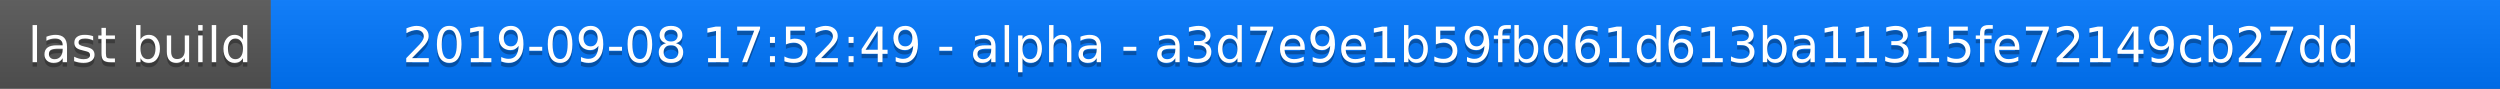
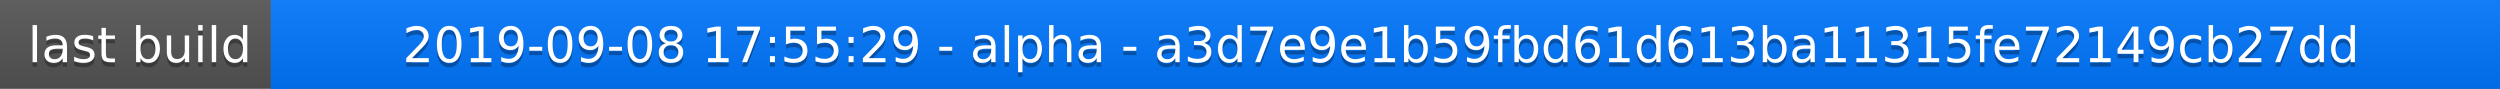
<svg xmlns="http://www.w3.org/2000/svg" width="563" height="20">
  <linearGradient id="a" x2="0" y2="100%">
    <stop offset="0" stop-color="#bbb" stop-opacity=".1" />
    <stop offset="1" stop-opacity=".1" />
  </linearGradient>
  <rect rx="0" width="563" height="20" fill="#555" />
  <rect rx="0" x="61" width="502" height="20" fill="#07f" />
  <path fill="#07f" d="M61 0h4v20h-4z" />
  <rect rx="0" width="563" height="20" fill="url(#a)" />
  <g fill="#fff" text-anchor="middle" font-family="DejaVu Sans,Verdana,Geneva,sans-serif" font-size="11">
    <text x="31.5" y="15" fill="#010101" fill-opacity=".3">last build</text>
    <text x="31.5" y="14">last build</text>
-     <text x="311" y="15" fill="#010101" fill-opacity=".3">2019-09-08 17:52:49 - alpha - a3d7e9e1b59fbd61d613ba11315fe72149cb27dd</text>
-     <text x="311" y="14">2019-09-08 17:52:49 - alpha - a3d7e9e1b59fbd61d613ba11315fe72149cb27dd</text>
+     <text x="311" y="15" fill="#010101" fill-opacity=".3">2019-09-08 17:55:29 - alpha - a3d7e9e1b59fbd61d613ba11315fe72149cb27dd</text>
+     <text x="311" y="14">2019-09-08 17:55:29 - alpha - a3d7e9e1b59fbd61d613ba11315fe72149cb27dd</text>
  </g>
</svg>
